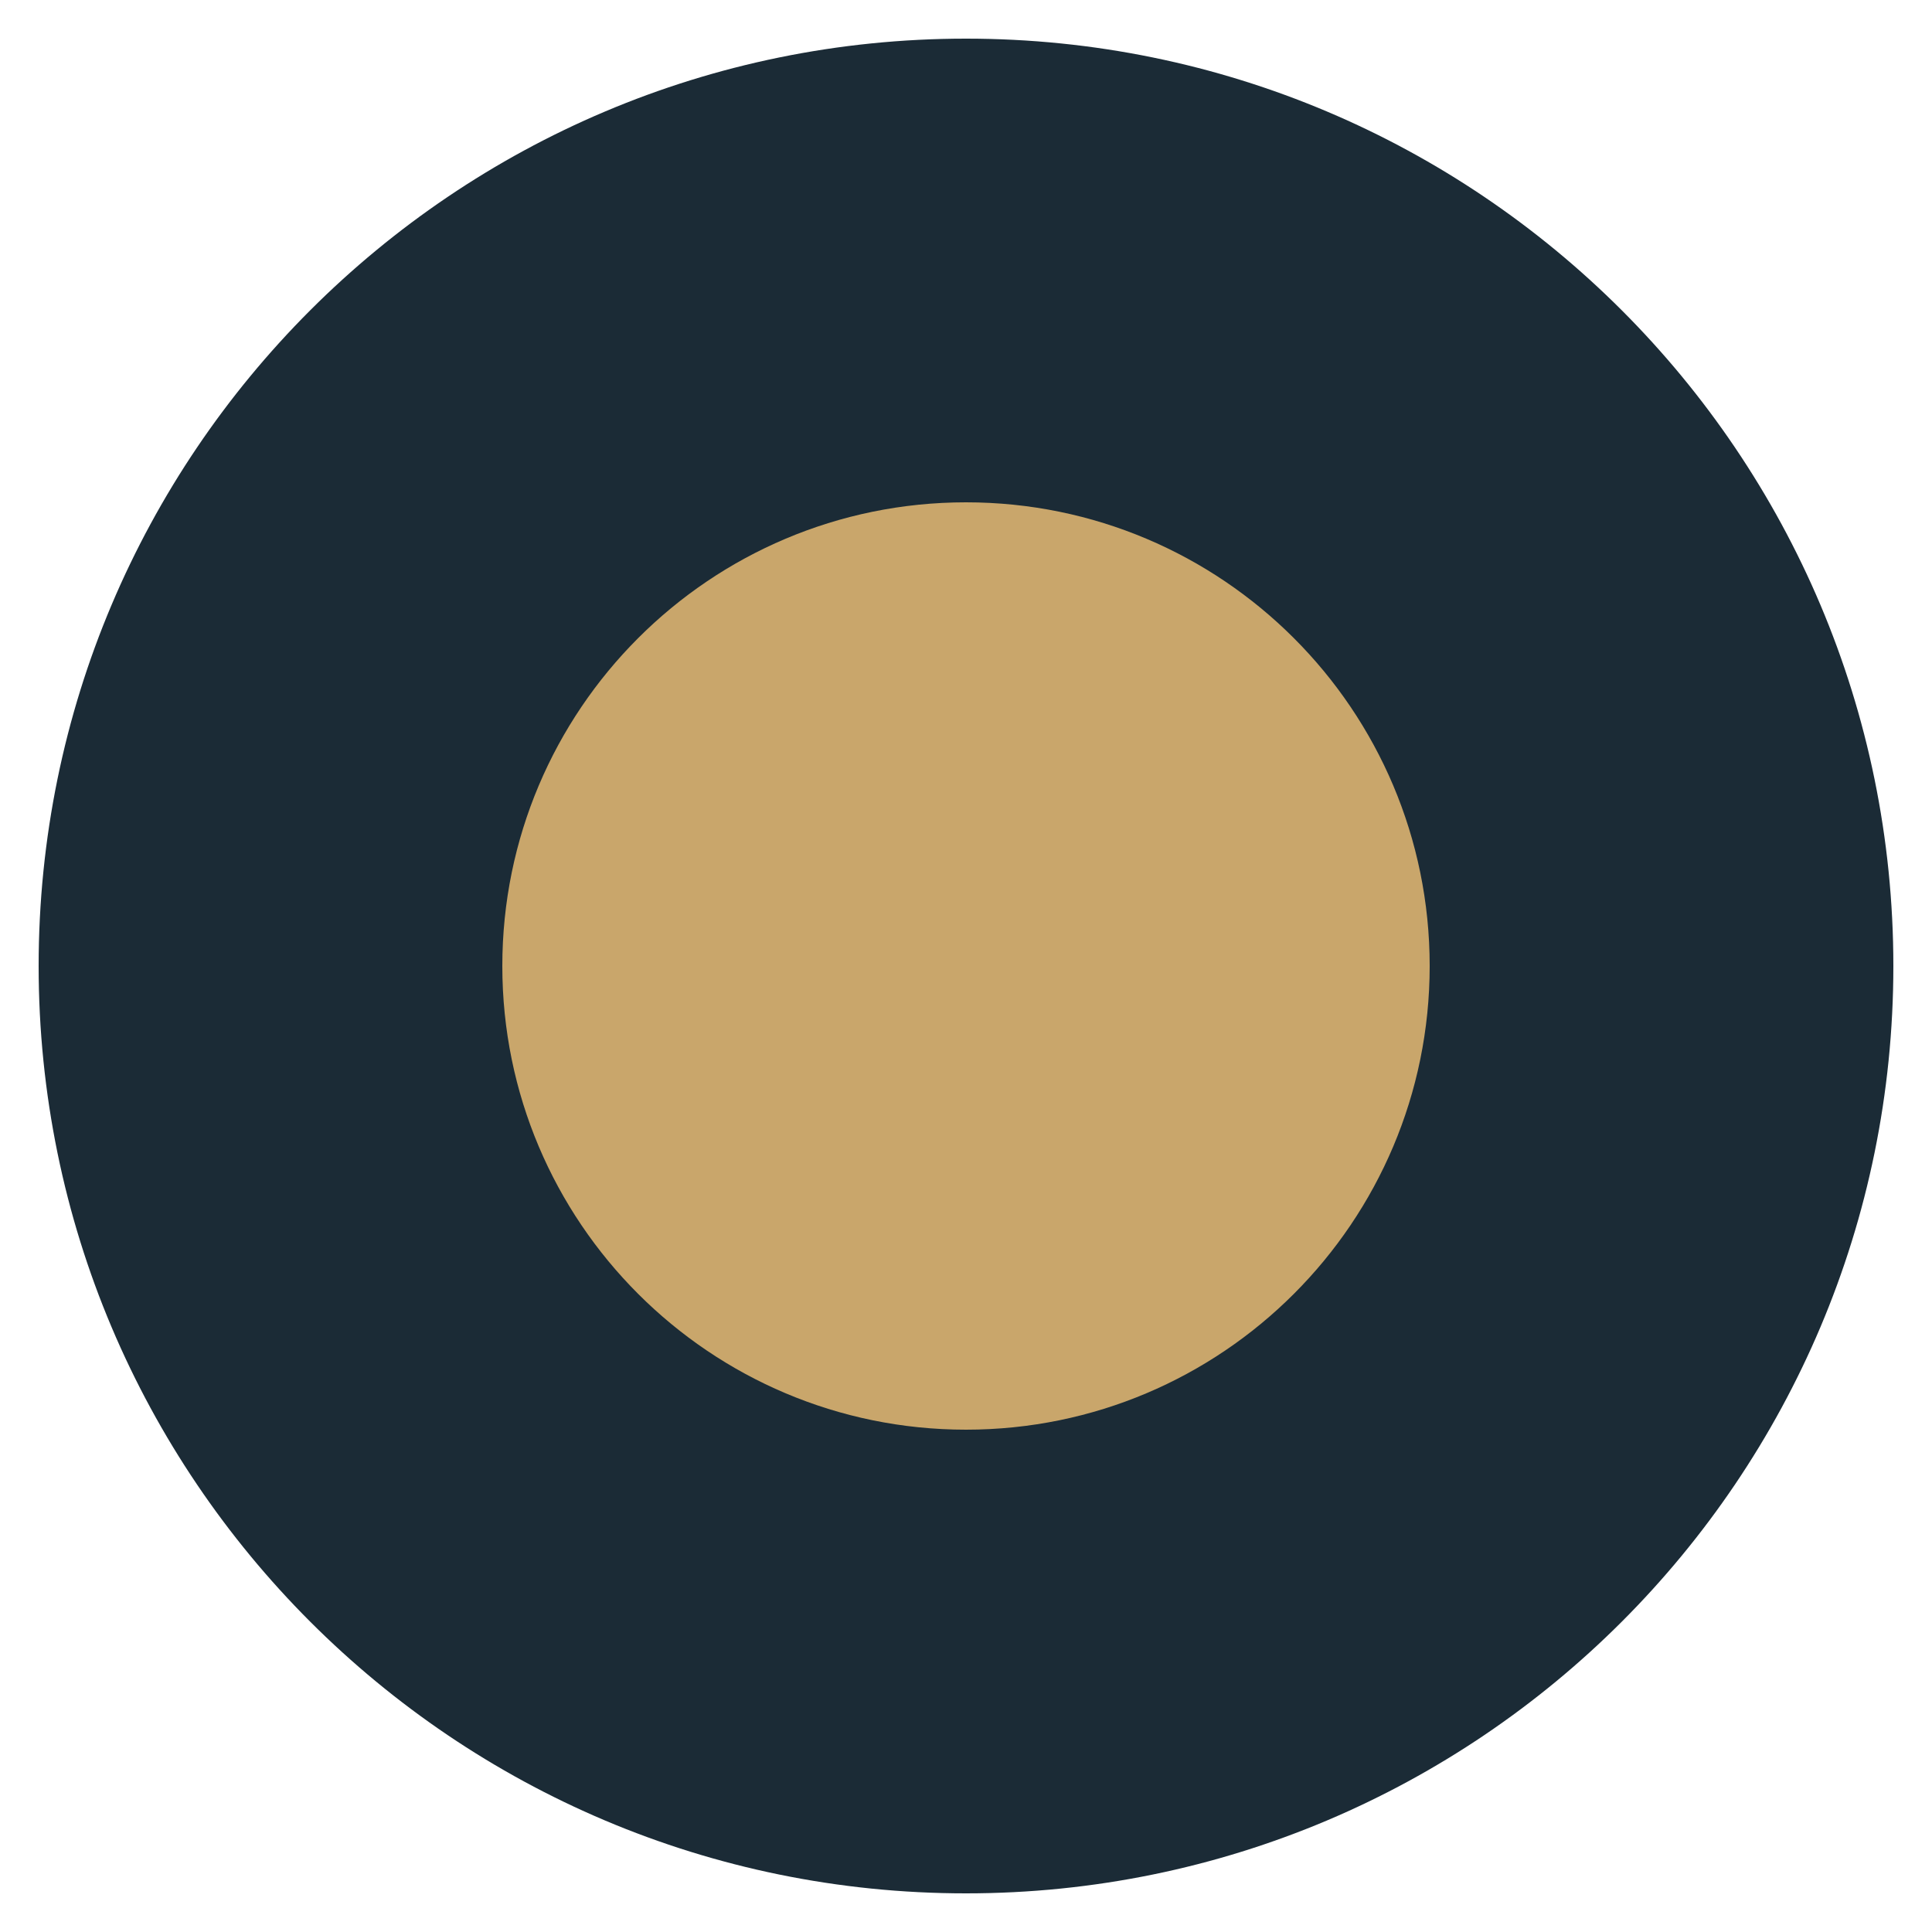
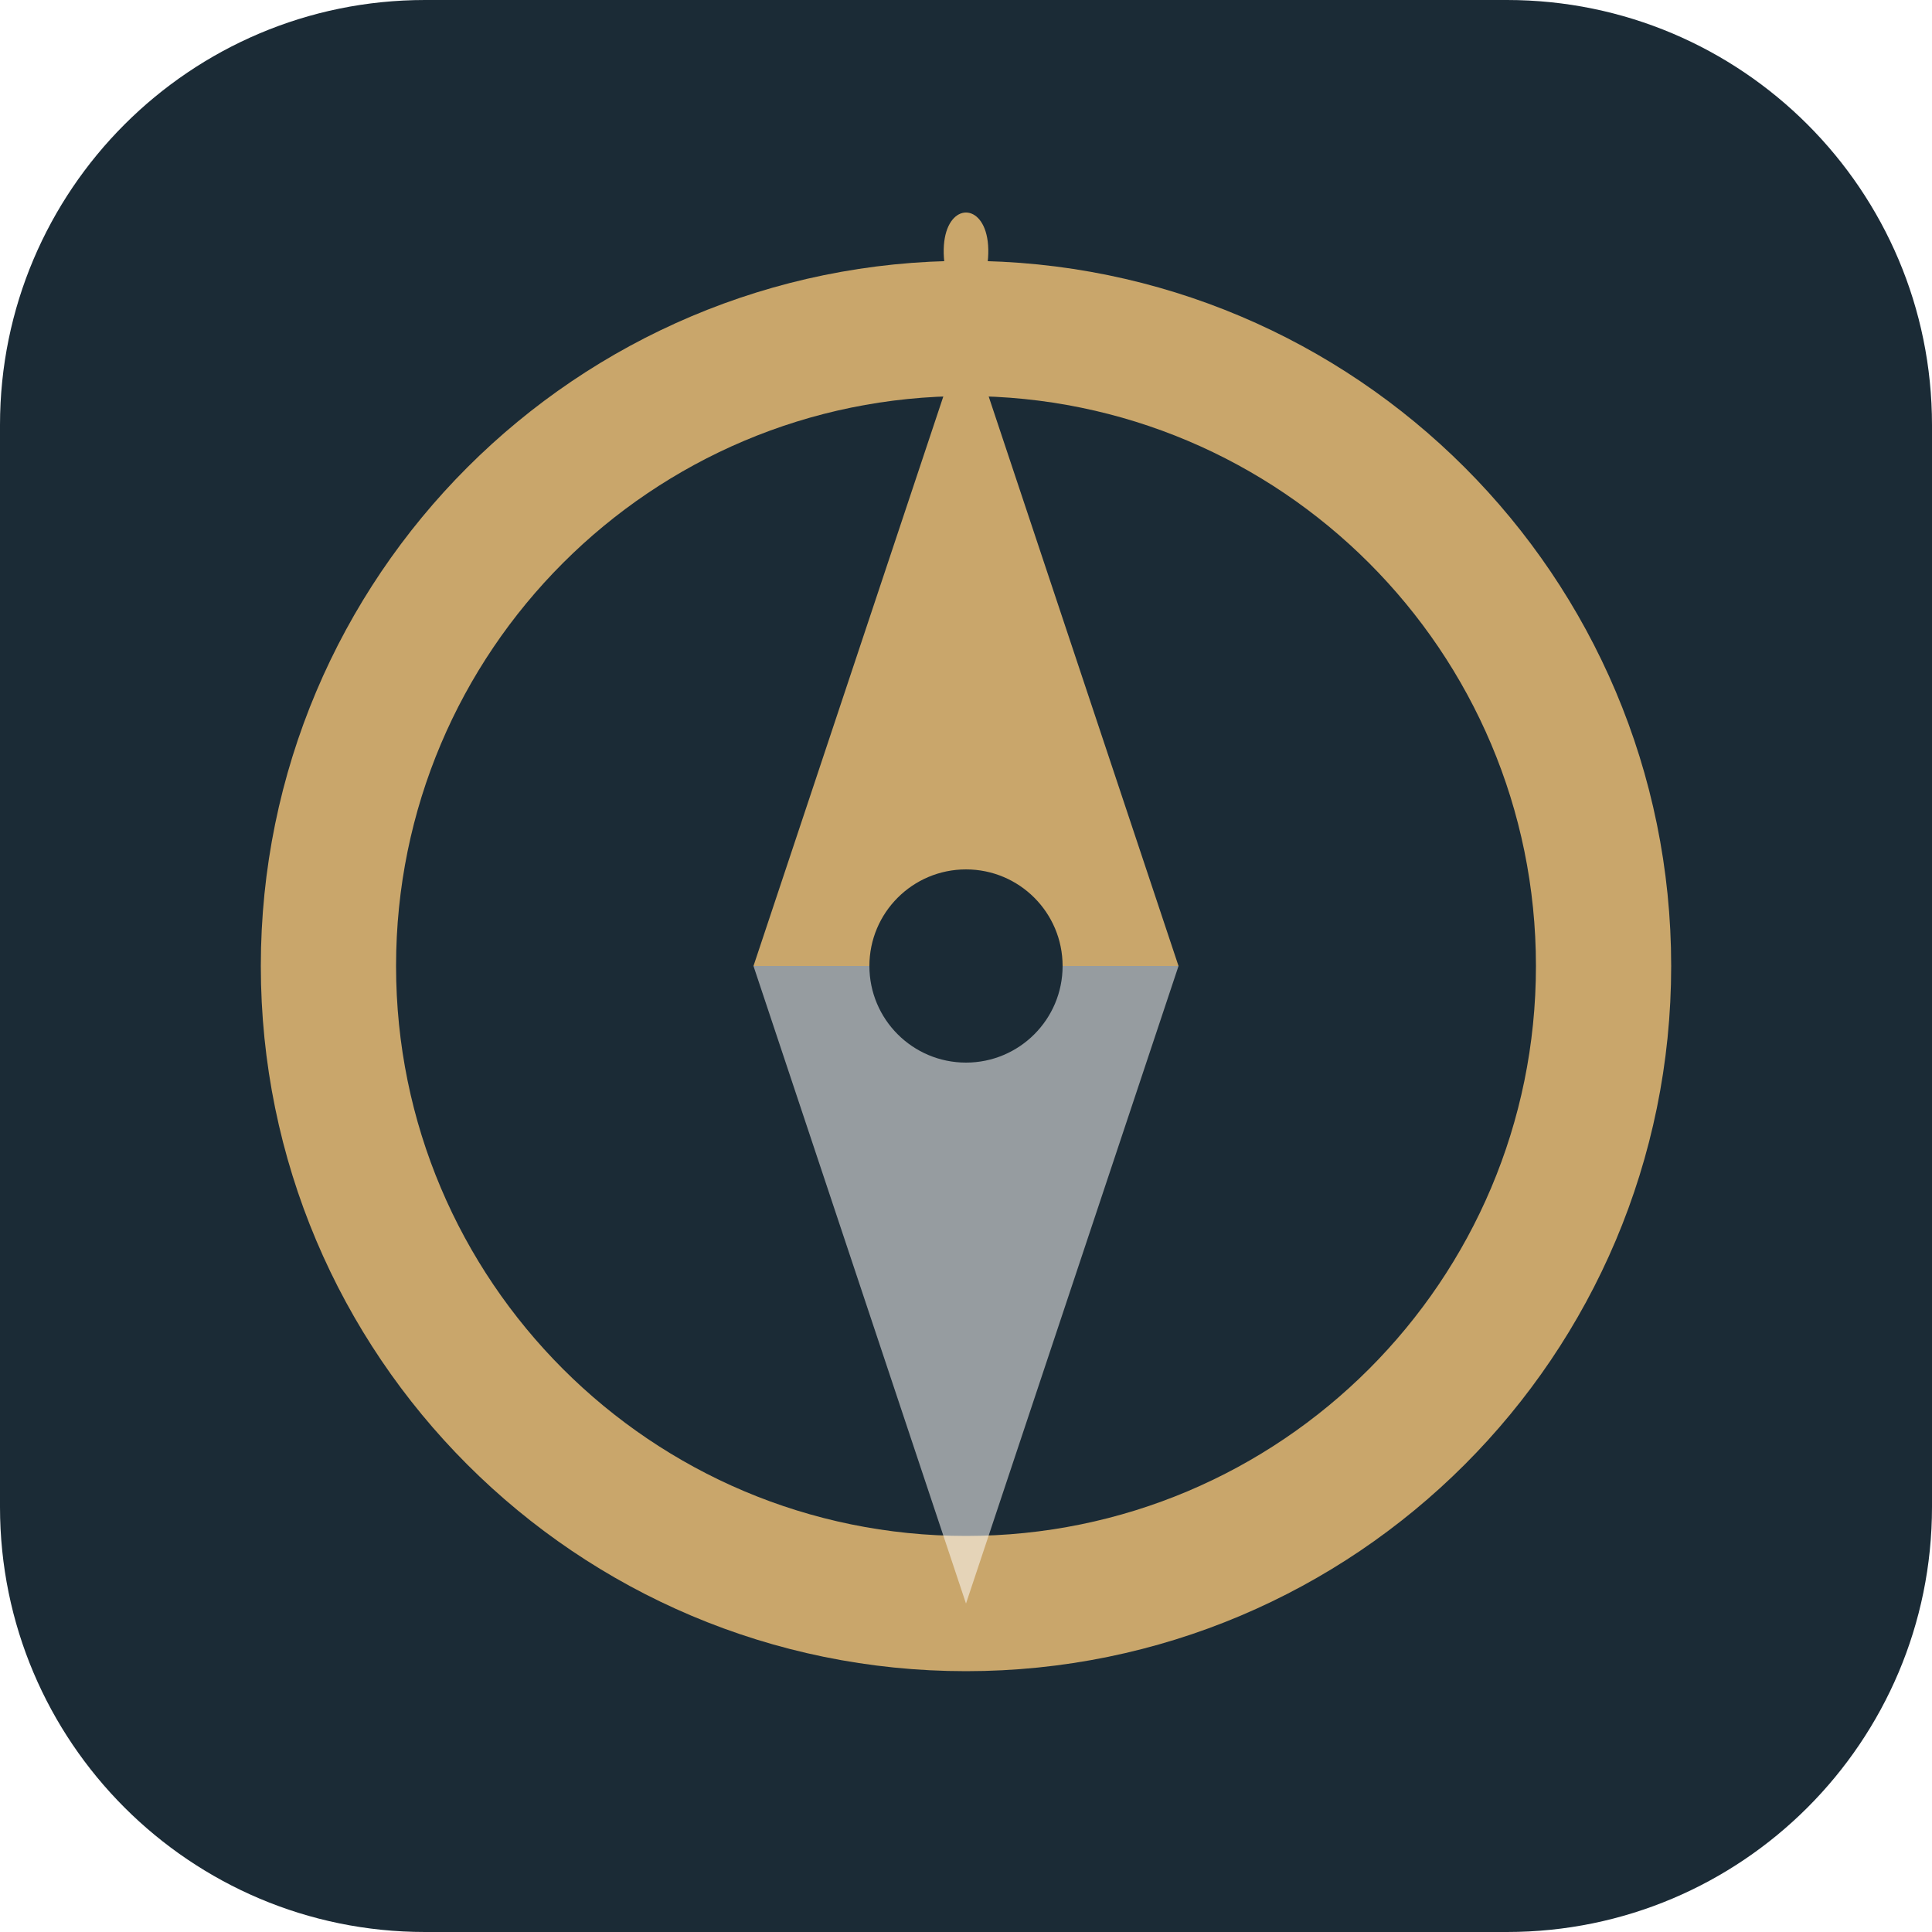
<svg xmlns="http://www.w3.org/2000/svg" viewBox="0 0 100 100">
-   <circle cx="50" cy="50" r="48" fill="#1B2B36" />
-   <circle cx="50" cy="50" r="24" fill="#C9A66B" />
+   <rect x="0" y="0" width="100" height="100" rx="22" fill="#1B2B36" />
+   <circle cx="50" cy="50" r="33" fill="none" stroke="#C9A66B" stroke-width="7" />
+   <path d="M50 17 C46 9 54 9 50 17 Z" fill="#C9A66B" />
+   <polygon points="50,17 61,50 39,50" fill="#C9A66B" />
+   <polygon points="50,83 61,50 39,50" fill="#FAF9F7" fill-opacity="0.55" />
+   <circle cx="50" cy="50" r="5" fill="#1B2B36" />
</svg>
